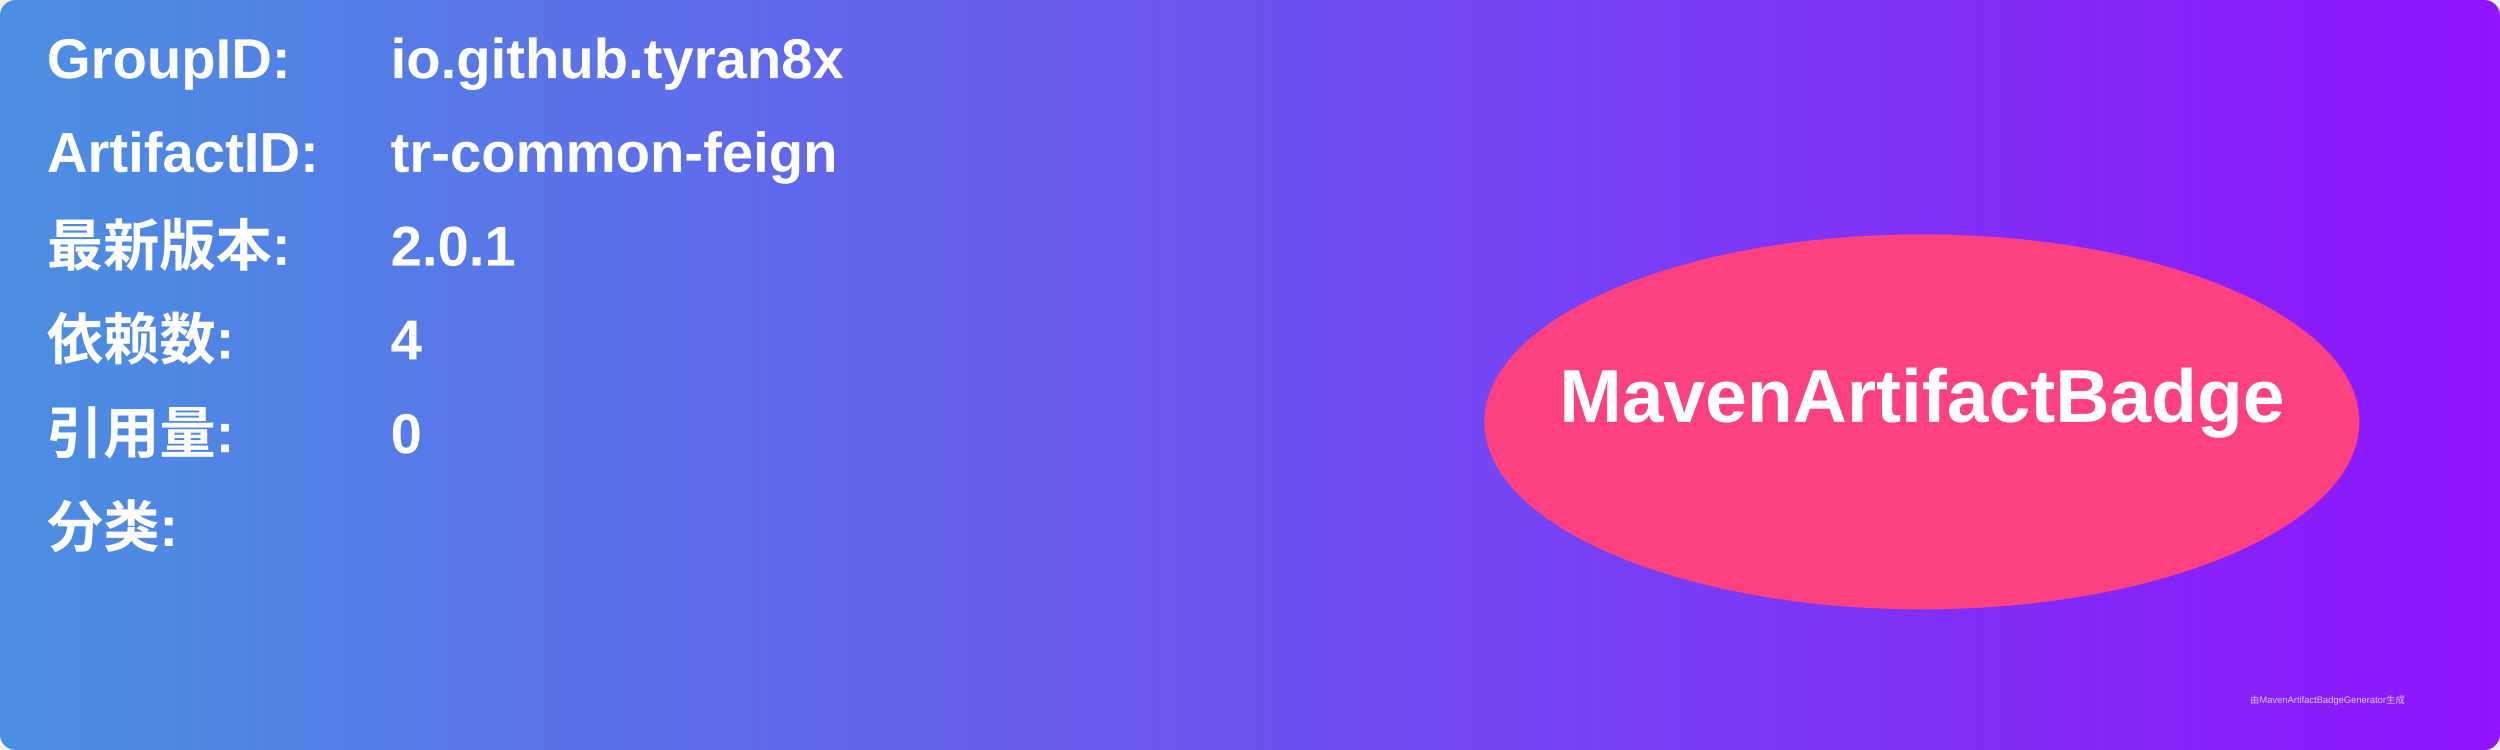
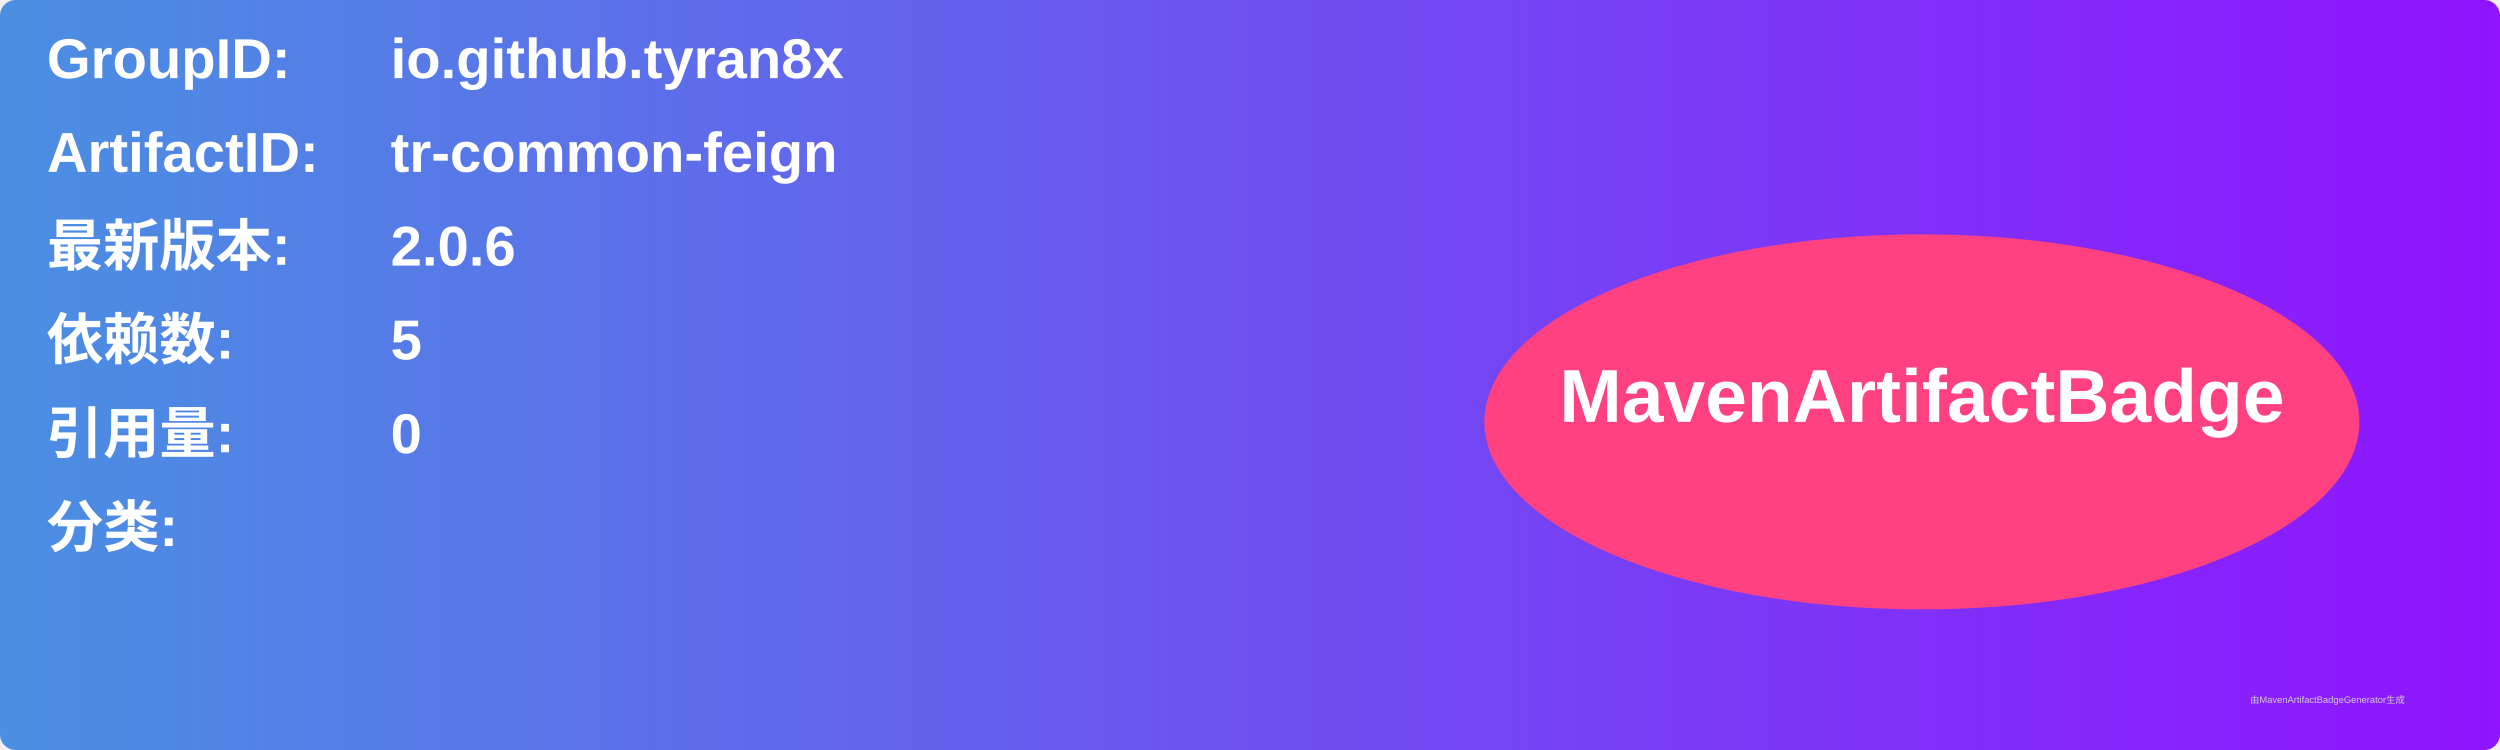
<svg xmlns="http://www.w3.org/2000/svg" width="800" height="240" viewBox="0 0 800 240">
  <linearGradient id="grad" x1="0%" y1="0%" x2="100%" y2="0%">
    <stop offset="0%" stop-color="#4a90e2" />
    <stop offset="100%" stop-color="#9013fe" />
  </linearGradient>
  <rect width="100%" height="100%" rx="5" ry="5" fill="url(#grad)" />
  <g transform="translate(15, 15)">
    <text x="0" y="10" font-family="Arial" font-size="18" fill="white" font-weight="bold" width="260">GroupID:</text>
    <text x="110" y="10" font-family="Arial" font-size="18" fill="white" font-weight="bold" width="460">io.github.tyran8x</text>
    <text x="0" y="40" font-family="Arial" font-size="18" fill="white" font-weight="bold" width="260">ArtifactID:</text>
    <text x="110" y="40" font-family="Arial" font-size="18" fill="white" font-weight="bold" width="460">tr-common-feign</text>
    <text x="0" y="70" font-family="Arial" font-size="18" fill="white" font-weight="bold">最新版本:</text>
    <text x="110" y="70" font-family="Arial" font-size="18" fill="white" font-weight="bold">
-       <tspan font-weight="bold">2.0.1</tspan>
+       <tspan font-weight="bold">2.0.6</tspan>
    </text>
    <text x="0" y="100" font-family="Arial" font-size="18" fill="white" font-weight="bold">依赖数: </text>
    <text x="110" y="100" font-family="Arial" font-size="18" fill="white">
-       <tspan font-weight="bold">4</tspan>
+       <tspan font-weight="bold">5</tspan>
    </text>
    <text x="0" y="130" font-family="Arial" font-size="18" fill="white" font-weight="bold">引用量: </text>
    <text x="110" y="130" font-family="Arial" font-size="18" fill="white">
      <tspan font-weight="bold">0</tspan>
    </text>
    <text x="0" y="160" font-family="Arial" font-size="18" fill="white" font-weight="bold">分类:</text>
    <text x="10" y="190" font-family="Arial" font-size="10" fill="white">
      <tspan font-weight="bold" />
    </text>
    <ellipse cx="600" cy="120" rx="140" ry="60" fill="#ff4081" />
    <text x="600" y="120" text-anchor="middle" font-family="Arial" font-size="24" fill="white" font-weight="bold">MavenArtifactBadge</text>
  </g>
  <text x="720" y="225" font-family="Arial" font-size="3" fill="#d0d0d0">由MavenArtifactBadgeGenerator生成</text>
</svg>
